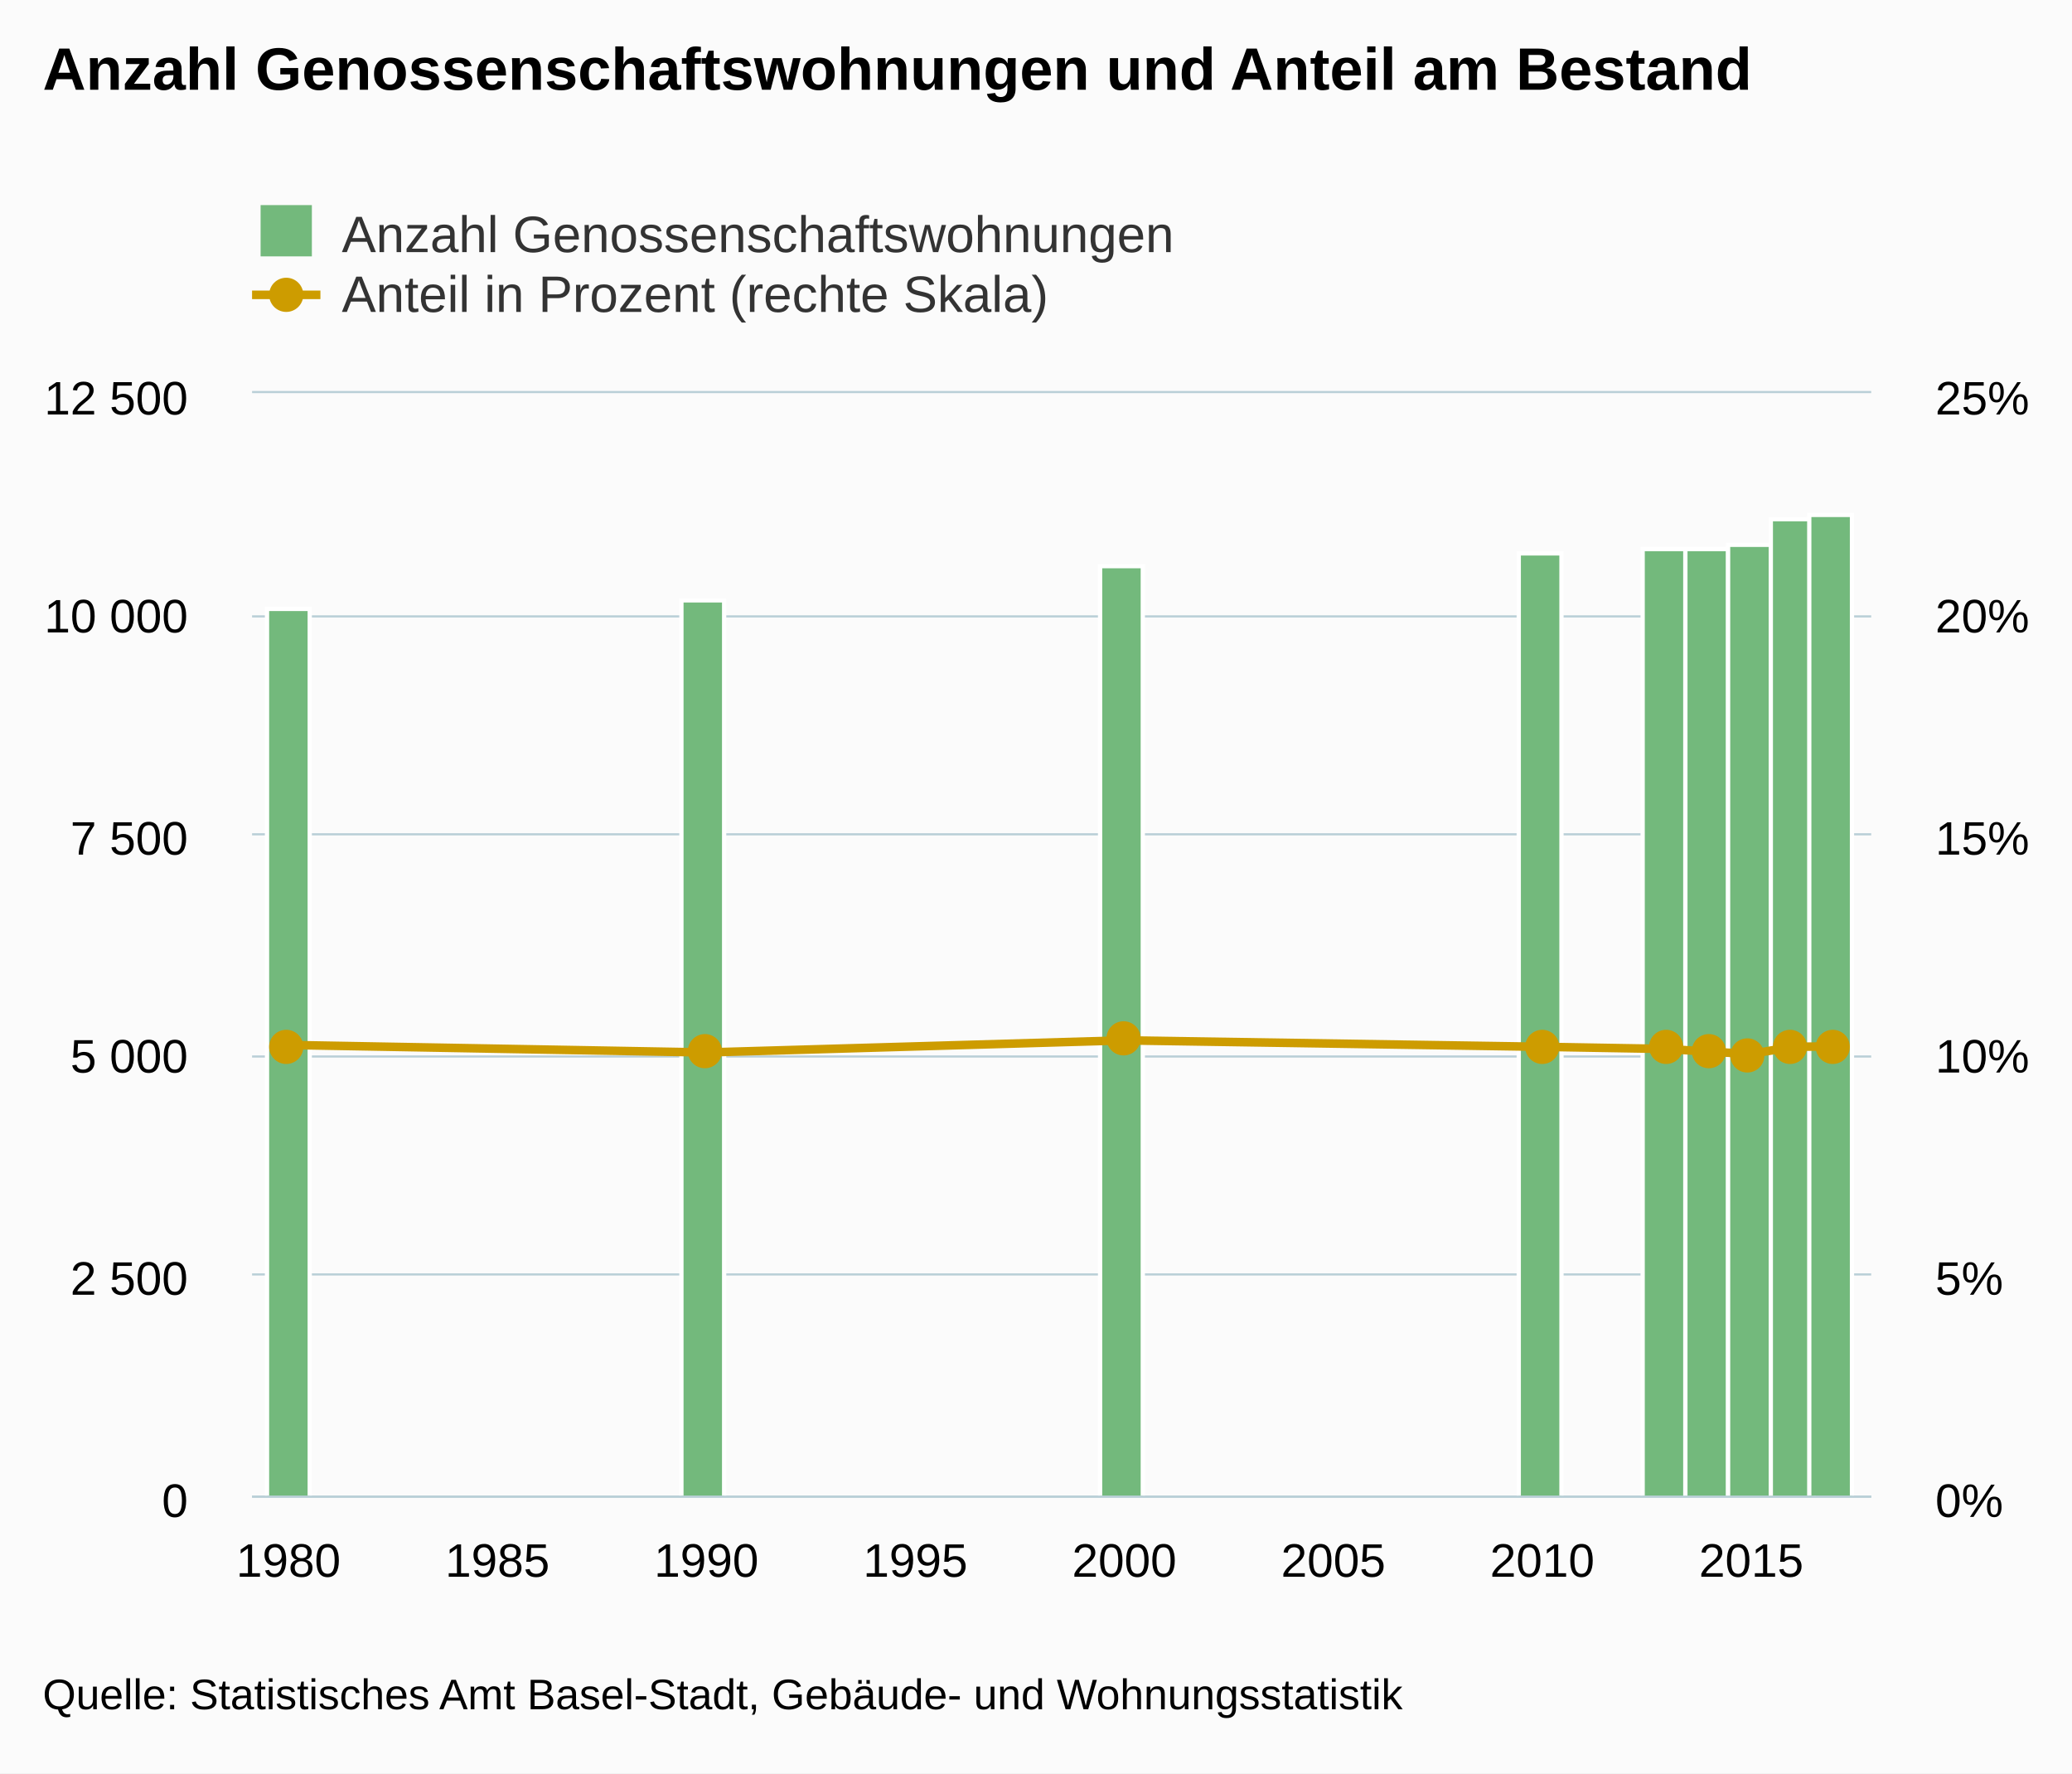
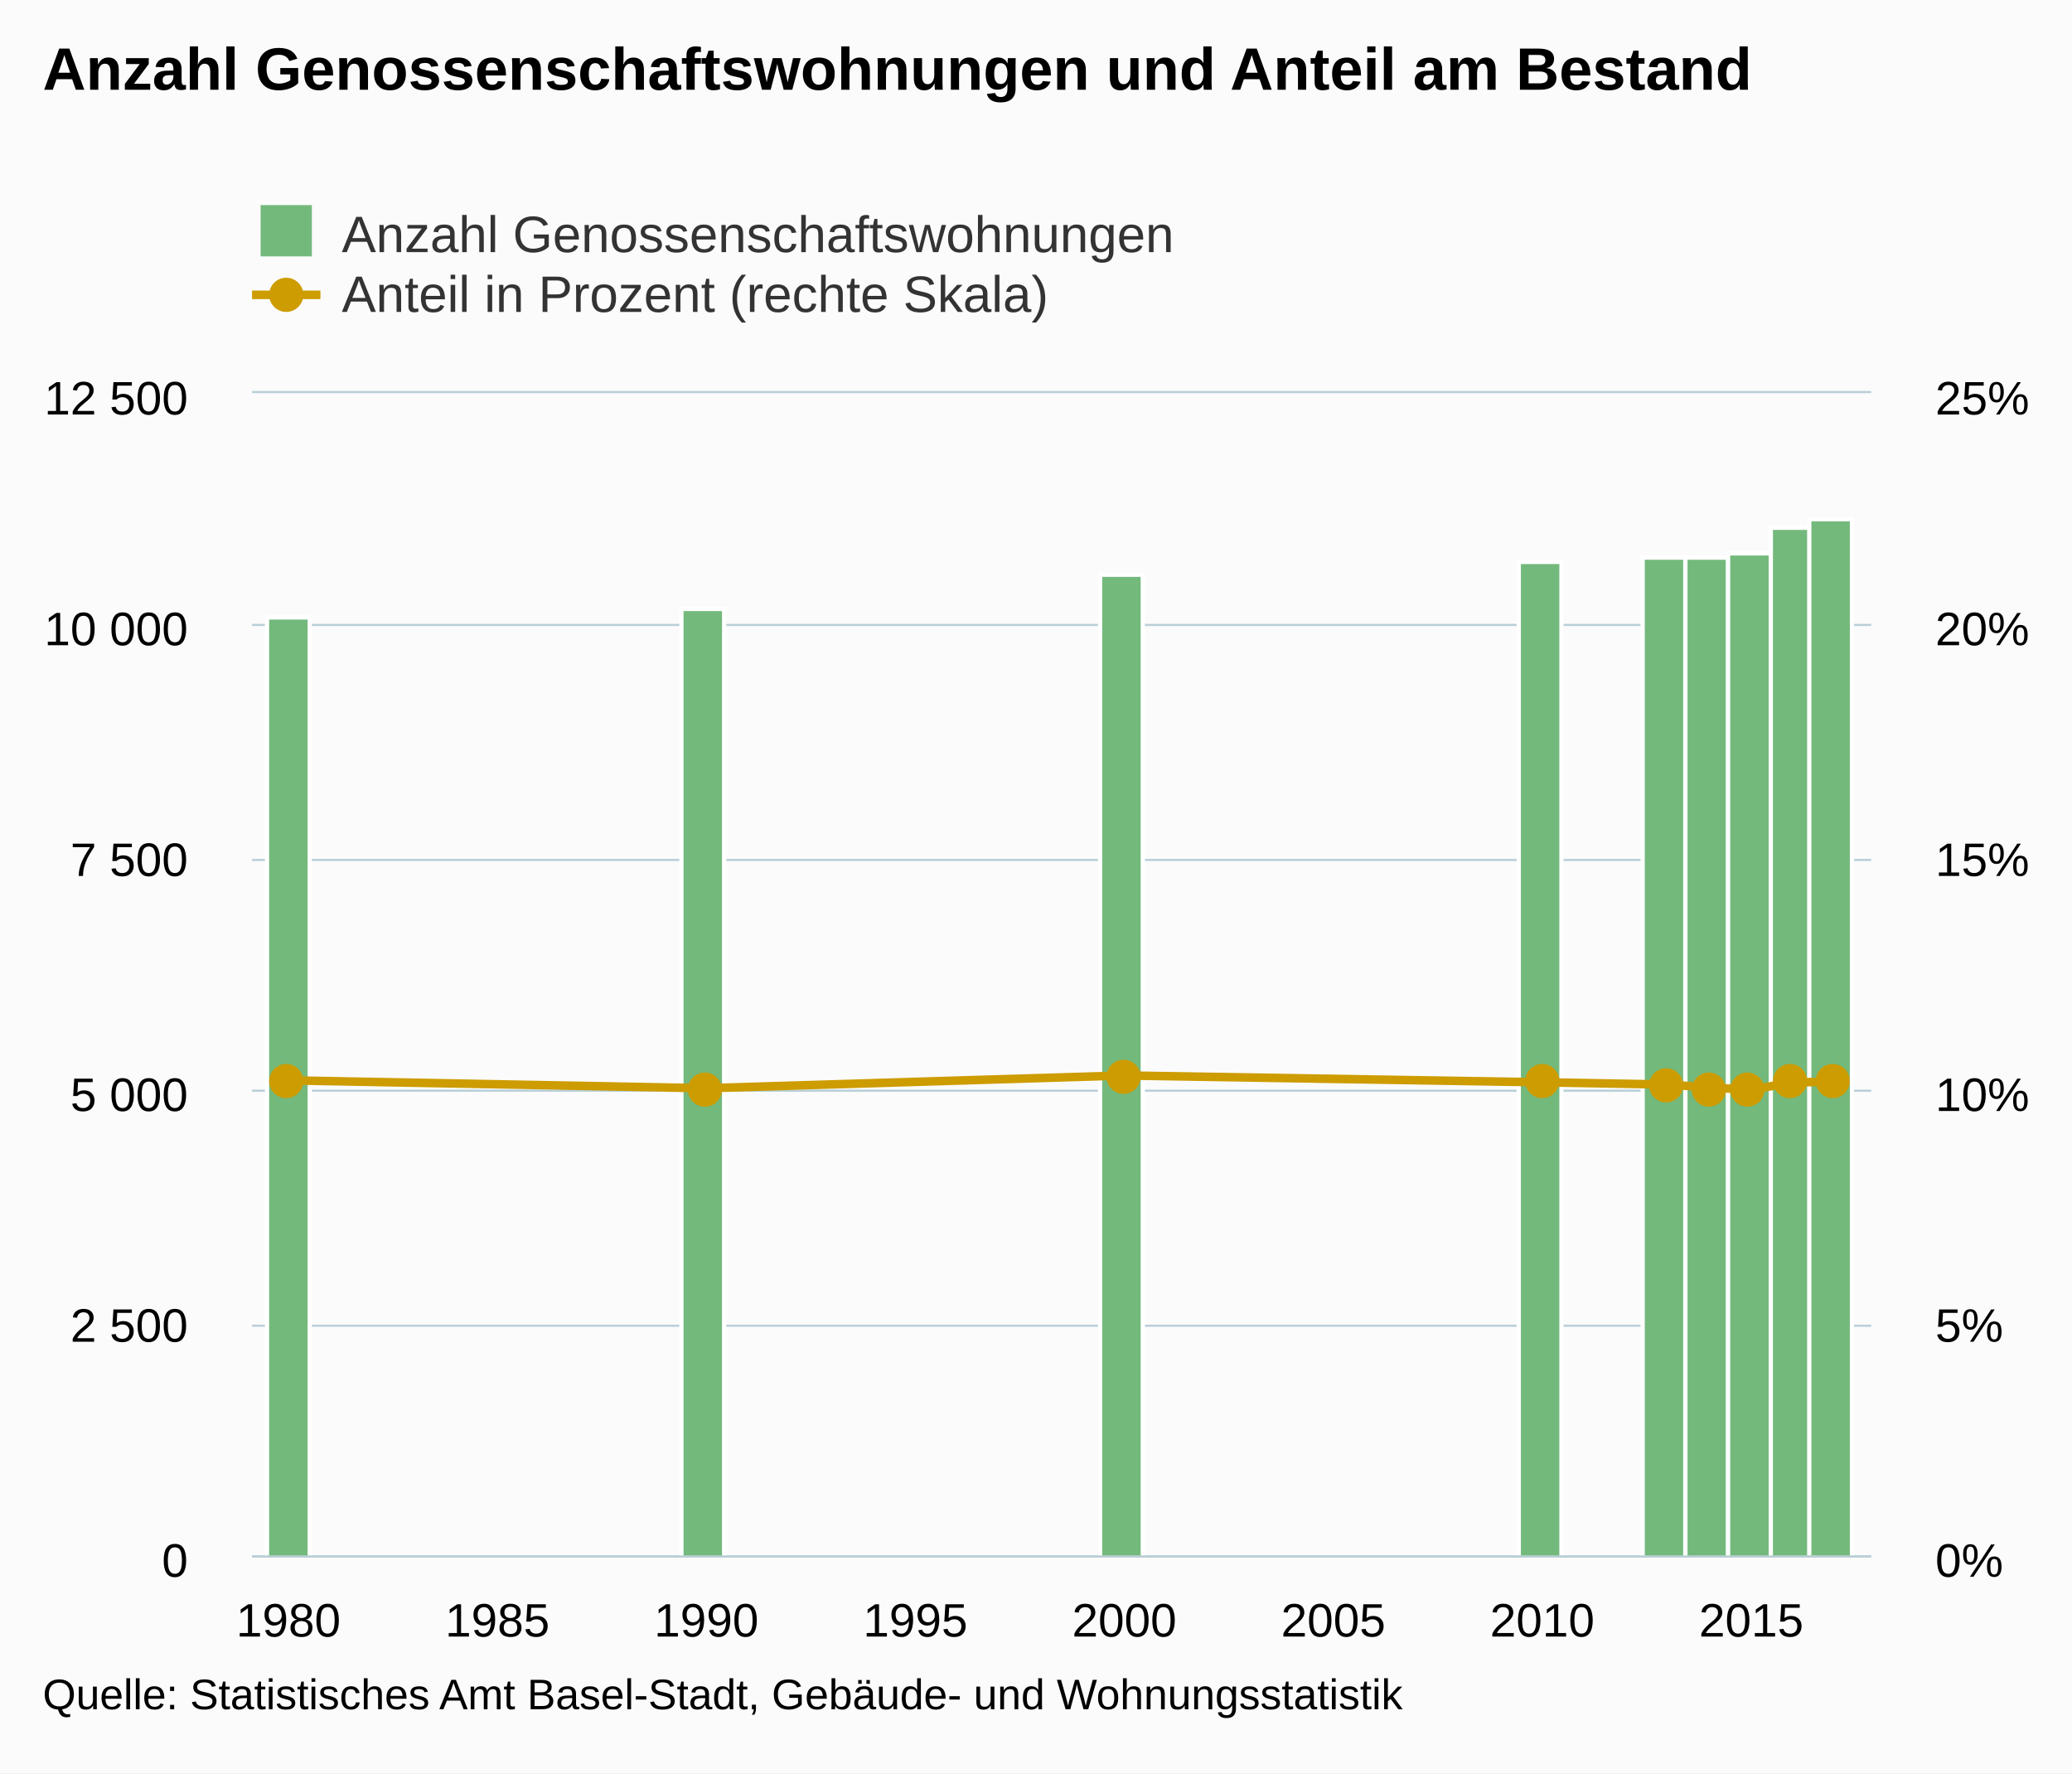
<svg xmlns="http://www.w3.org/2000/svg" version="1.1" class="highcharts-root" style="font-family:Arial;font-size:12px;" viewBox="0 0 485 415">
  <defs>
    <clipPath>
-       <rect x="0" y="0" width="379" height="258" fill="none" />
+       <rect x="0" y="0" width="379" height="272" fill="none" />
    </clipPath>
    <clipPath id="a">
-       <rect x="0" y="0" width="379" height="258" fill="none" />
+       <rect x="0" y="0" width="379" height="272" fill="none" />
    </clipPath>
    <clipPath id="b">
-       <rect x="0" y="0" width="379" height="258" fill="none" />
+       <rect x="0" y="0" width="379" height="272" fill="none" />
    </clipPath>
  </defs>
  <rect fill="#fbfbfb" class="highcharts-background" x="0" y="0" width="485" height="415" rx="0" ry="0" />
-   <rect fill="none" class="highcharts-plot-background" x="59" y="92" width="379" height="258" />
+   <rect fill="none" class="highcharts-plot-background" x="59" y="92" width="379" height="272" />
  <g class="highcharts-pane-group" />
  <g class="highcharts-grid highcharts-xaxis-grid ">
-     <path fill="none" class="highcharts-grid-line" d="M 67.5 92 L 67.5 350" opacity="1" />
-     <path fill="none" class="highcharts-grid-line" d="M 115.5 92 L 115.5 350" opacity="1" />
-     <path fill="none" class="highcharts-grid-line" d="M 164.5 92 L 164.5 350" opacity="1" />
-     <path fill="none" class="highcharts-grid-line" d="M 213.5 92 L 213.5 350" opacity="1" />
-     <path fill="none" class="highcharts-grid-line" d="M 262.5 92 L 262.5 350" opacity="1" />
-     <path fill="none" class="highcharts-grid-line" d="M 311.5 92 L 311.5 350" opacity="1" />
-     <path fill="none" class="highcharts-grid-line" d="M 360.5 92 L 360.5 350" opacity="1" />
-     <path fill="none" class="highcharts-grid-line" d="M 409.5 92 L 409.5 350" opacity="1" />
+     <path fill="none" class="highcharts-grid-line" d="M 67.5 92 L 67.5 364" opacity="1" />
+     <path fill="none" class="highcharts-grid-line" d="M 115.5 92 L 115.5 364" opacity="1" />
+     <path fill="none" class="highcharts-grid-line" d="M 164.5 92 L 164.5 364" opacity="1" />
+     <path fill="none" class="highcharts-grid-line" d="M 213.5 92 L 213.5 364" opacity="1" />
+     <path fill="none" class="highcharts-grid-line" d="M 262.5 92 L 262.5 364" opacity="1" />
+     <path fill="none" class="highcharts-grid-line" d="M 311.5 92 L 311.5 364" opacity="1" />
+     <path fill="none" class="highcharts-grid-line" d="M 360.5 92 L 360.5 364" opacity="1" />
+     <path fill="none" class="highcharts-grid-line" d="M 409.5 92 L 409.5 364" opacity="1" />
  </g>
  <g class="highcharts-grid highcharts-yaxis-grid ">
-     <path fill="none" stroke="#B9CFD7" stroke-width="0.5" class="highcharts-grid-line" d="M 59 350.25 L 438 350.25" opacity="1" />
-     <path fill="none" stroke="#B9CFD7" stroke-width="0.5" class="highcharts-grid-line" d="M 59 298.25 L 438 298.25" opacity="1" />
-     <path fill="none" stroke="#B9CFD7" stroke-width="0.5" class="highcharts-grid-line" d="M 59 247.25 L 438 247.25" opacity="1" />
-     <path fill="none" stroke="#B9CFD7" stroke-width="0.5" class="highcharts-grid-line" d="M 59 195.25 L 438 195.25" opacity="1" />
-     <path fill="none" stroke="#B9CFD7" stroke-width="0.5" class="highcharts-grid-line" d="M 59 144.25 L 438 144.25" opacity="1" />
+     <path fill="none" stroke="#B9CFD7" stroke-width="0.5" class="highcharts-grid-line" d="M 59 364.25 L 438 364.25" opacity="1" />
+     <path fill="none" stroke="#B9CFD7" stroke-width="0.5" class="highcharts-grid-line" d="M 59 310.25 L 438 310.25" opacity="1" />
+     <path fill="none" stroke="#B9CFD7" stroke-width="0.5" class="highcharts-grid-line" d="M 59 255.25 L 438 255.25" opacity="1" />
+     <path fill="none" stroke="#B9CFD7" stroke-width="0.5" class="highcharts-grid-line" d="M 59 201.25 L 438 201.25" opacity="1" />
+     <path fill="none" stroke="#B9CFD7" stroke-width="0.5" class="highcharts-grid-line" d="M 59 146.25 L 438 146.25" opacity="1" />
    <path fill="none" stroke="#B9CFD7" stroke-width="0.5" class="highcharts-grid-line" d="M 59 91.75 L 438 91.75" opacity="1" />
  </g>
  <g class="highcharts-grid highcharts-yaxis-grid ">
-     <path fill="none" class="highcharts-grid-line" d="M 59 350.5 L 438 350.5" opacity="1" />
-     <path fill="none" class="highcharts-grid-line" d="M 59 298.5 L 438 298.5" opacity="1" />
-     <path fill="none" class="highcharts-grid-line" d="M 59 247.5 L 438 247.5" opacity="1" />
-     <path fill="none" class="highcharts-grid-line" d="M 59 195.5 L 438 195.5" opacity="1" />
-     <path fill="none" class="highcharts-grid-line" d="M 59 144.5 L 438 144.5" opacity="1" />
+     <path fill="none" class="highcharts-grid-line" d="M 59 364.5 L 438 364.5" opacity="1" />
+     <path fill="none" class="highcharts-grid-line" d="M 59 310.5 L 438 310.5" opacity="1" />
+     <path fill="none" class="highcharts-grid-line" d="M 59 255.5 L 438 255.5" opacity="1" />
+     <path fill="none" class="highcharts-grid-line" d="M 59 201.5 L 438 201.5" opacity="1" />
+     <path fill="none" class="highcharts-grid-line" d="M 59 146.5 L 438 146.5" opacity="1" />
    <path fill="none" class="highcharts-grid-line" d="M 59 92.5 L 438 92.5" opacity="1" />
  </g>
-   <rect fill="none" class="highcharts-plot-border" x="59" y="92" width="379" height="258" />
+   <rect fill="none" class="highcharts-plot-border" x="59" y="92" width="379" height="272" />
  <g class="highcharts-axis highcharts-xaxis ">
-     <path fill="none" class="highcharts-axis-line" stroke="#B9CFD7" stroke-width="0.5" d="M 59 350.25 L 438 350.25" />
+     <path fill="none" class="highcharts-axis-line" stroke="#B9CFD7" stroke-width="0.5" d="M 59 364.25 L 438 364.25" />
  </g>
  <g class="highcharts-axis highcharts-yaxis ">
-     <path fill="none" class="highcharts-axis-line" d="M 59 92 L 59 350" />
+     <path fill="none" class="highcharts-axis-line" d="M 59 92 L 59 364" />
  </g>
  <g class="highcharts-axis highcharts-yaxis ">
-     <path fill="none" class="highcharts-axis-line" d="M 438 92 L 438 350" />
+     <path fill="none" class="highcharts-axis-line" d="M 438 92 L 438 364" />
  </g>
  <g class="highcharts-series-group">
    <g class="highcharts-series highcharts-series-0 highcharts-column-series " transform="translate(59,92) scale(1 1)" clip-path="url(#a)">
-       <rect x="3.5" y="50.5" width="10" height="208" fill="#73b97c" stroke="#ffffff" stroke-width="1" class="highcharts-point" />
-       <rect x="100.5" y="48.5" width="10" height="210" fill="#73b97c" stroke="#ffffff" stroke-width="1" class="highcharts-point" />
-       <rect x="198.5" y="40.5" width="10" height="218" fill="#73b97c" stroke="#ffffff" stroke-width="1" class="highcharts-point" />
-       <rect x="296.5" y="37.5" width="10" height="221" fill="#73b97c" stroke="#ffffff" stroke-width="1" class="highcharts-point" />
-       <rect x="325.5" y="36.5" width="10" height="222" fill="#73b97c" stroke="#ffffff" stroke-width="1" class="highcharts-point" />
-       <rect x="335.5" y="36.5" width="10" height="222" fill="#73b97c" stroke="#ffffff" stroke-width="1" class="highcharts-point" />
-       <rect x="345.5" y="35.5" width="10" height="223" fill="#73b97c" stroke="#ffffff" stroke-width="1" class="highcharts-point" />
-       <rect x="355.5" y="29.5" width="10" height="229" fill="#73b97c" stroke="#ffffff" stroke-width="1" class="highcharts-point" />
-       <rect x="364.5" y="28.5" width="10" height="230" fill="#73b97c" stroke="#ffffff" stroke-width="1" class="highcharts-point" />
+       <rect x="3.5" y="52.5" width="10" height="220" fill="#73b97c" stroke="#ffffff" stroke-width="1" class="highcharts-point" />
+       <rect x="100.5" y="50.5" width="10" height="222" fill="#73b97c" stroke="#ffffff" stroke-width="1" class="highcharts-point" />
+       <rect x="198.5" y="42.5" width="10" height="230" fill="#73b97c" stroke="#ffffff" stroke-width="1" class="highcharts-point" />
+       <rect x="296.5" y="39.5" width="10" height="233" fill="#73b97c" stroke="#ffffff" stroke-width="1" class="highcharts-point" />
+       <rect x="325.5" y="38.5" width="10" height="234" fill="#73b97c" stroke="#ffffff" stroke-width="1" class="highcharts-point" />
+       <rect x="335.5" y="38.5" width="10" height="234" fill="#73b97c" stroke="#ffffff" stroke-width="1" class="highcharts-point" />
+       <rect x="345.5" y="37.5" width="10" height="235" fill="#73b97c" stroke="#ffffff" stroke-width="1" class="highcharts-point" />
+       <rect x="355.5" y="31.5" width="10" height="241" fill="#73b97c" stroke="#ffffff" stroke-width="1" class="highcharts-point" />
+       <rect x="364.5" y="29.5" width="10" height="243" fill="#73b97c" stroke="#ffffff" stroke-width="1" class="highcharts-point" />
    </g>
    <g class="highcharts-markers highcharts-series-0 highcharts-column-series " transform="translate(59,92) scale(1 1)" clip-path="none" />
    <g class="highcharts-series highcharts-series-1 highcharts-line-series " transform="translate(59,92) scale(1 1)" clip-path="url(#b)">
-       <path fill="none" d="M 8.511 152.548 L 106.343 154.303 L 204.175 151.469 L 302.006 152.979 L 331.356 153.485 L 341.139 154.139 L 350.922 154.646 L 360.705 152.96 L 370.489 152.896" class="highcharts-graph" stroke="#cd9c00" stroke-width="2" stroke-linejoin="round" stroke-linecap="round" />
+       <path fill="none" d="M 8.511 160.826 L 106.343 162.676 L 204.175 159.688 L 302.006 161.28 L 331.356 161.814 L 341.139 162.503 L 350.922 163.038 L 360.705 161.26 L 370.489 161.193" class="highcharts-graph" stroke="#cd9c00" stroke-width="2" stroke-linejoin="round" stroke-linecap="round" />
    </g>
    <g class="highcharts-markers highcharts-series-1 highcharts-line-series " transform="translate(59,92) scale(1 1)" clip-path="none">
-       <path fill="#cd9c00" d="M 12 153 A 4 4 0 1 1 12 152.996 Z" class="highcharts-point" />
-       <path fill="#cd9c00" d="M 110 154 A 4 4 0 1 1 110 153.996 Z" class="highcharts-point" />
-       <path fill="#cd9c00" d="M 208 151 A 4 4 0 1 1 208 150.996 Z" class="highcharts-point" />
-       <path fill="#cd9c00" d="M 306 153 A 4 4 0 1 1 306 152.996 Z" class="highcharts-point" />
-       <path fill="#cd9c00" d="M 335 153 A 4 4 0 1 1 335 152.996 Z" class="highcharts-point" />
-       <path fill="#cd9c00" d="M 345 154 A 4 4 0 1 1 345 153.996 Z" class="highcharts-point" />
-       <path fill="#cd9c00" d="M 354 155 A 4 4 0 1 1 354 154.996 Z" class="highcharts-point" />
-       <path fill="#cd9c00" d="M 364 153 A 4 4 0 1 1 364 152.996 Z" class="highcharts-point" />
-       <path fill="#cd9c00" d="M 374 153 A 4 4 0 1 1 374 152.996 Z" class="highcharts-point" />
+       <path fill="#cd9c00" d="M 12 161 A 4 4 0 1 1 12 160.996 Z" class="highcharts-point" />
+       <path fill="#cd9c00" d="M 110 163 A 4 4 0 1 1 110 162.996 Z" class="highcharts-point" />
+       <path fill="#cd9c00" d="M 208 160 A 4 4 0 1 1 208 159.996 Z" class="highcharts-point" />
+       <path fill="#cd9c00" d="M 306 161 A 4 4 0 1 1 306 160.996 Z" class="highcharts-point" />
+       <path fill="#cd9c00" d="M 335 162 A 4 4 0 1 1 335 161.996 Z" class="highcharts-point" />
+       <path fill="#cd9c00" d="M 345 163 A 4 4 0 1 1 345 162.996 Z" class="highcharts-point" />
+       <path fill="#cd9c00" d="M 354 163 A 4 4 0 1 1 354 162.996 Z" class="highcharts-point" />
+       <path fill="#cd9c00" d="M 364 161 A 4 4 0 1 1 364 160.996 Z" class="highcharts-point" />
+       <path fill="#cd9c00" d="M 374 161 A 4 4 0 1 1 374 160.996 Z" class="highcharts-point" />
    </g>
  </g>
  <text x="10" text-anchor="start" class="highcharts-title" style="color:#000000;font-size:14px;font-weight:bold;fill:#000000;" y="21">
    <tspan>Anzahl Genossenschaftswohnungen und Anteil am Bestand</tspan>
  </text>
  <text x="10" text-anchor="start" class="highcharts-subtitle" style="color:#000000;font-size:12px;font-weight:normal;font-family:Arial;fill:#000000;" y="40" />
  <g class="highcharts-legend" transform="translate(51,41)">
    <rect fill="none" class="highcharts-legend-box" rx="0" ry="0" x="0" y="0" width="231" height="39" visibility="visible" />
    <g>
      <g>
        <g class="highcharts-legend-item highcharts-column-series highcharts-color-undefined highcharts-series-0" transform="translate(8,3)">
          <text x="21" style="color:#333333;font-size:12px;font-weight:normal;cursor:pointer;fill:#333333;" text-anchor="start" y="15">
            <tspan>Anzahl Genossenschaftswohnungen</tspan>
          </text>
          <rect x="2" y="4" width="12" height="12" fill="#73b97c" class="highcharts-point" />
        </g>
        <g class="highcharts-legend-item highcharts-line-series highcharts-color-undefined highcharts-series-1" transform="translate(8,17)">
          <path fill="none" d="M 0 11 L 16 11" class="highcharts-graph" stroke="#cd9c00" stroke-width="2" />
          <path fill="#cd9c00" d="M 12 11 A 4 4 0 1 1 12 10.996 Z" class="highcharts-point" />
          <text x="21" y="15" style="color:#333333;font-size:12px;font-weight:normal;cursor:pointer;fill:#333333;" text-anchor="start">
            <tspan>Anteil in Prozent (rechte Skala)</tspan>
          </text>
        </g>
      </g>
    </g>
  </g>
  <g class="highcharts-axis-labels highcharts-xaxis-labels ">
-     <text x="67.511" style="color:#000000;cursor:default;font-size:11px;fill:#000000;" text-anchor="middle" transform="translate(0,0)" y="369" opacity="1">
+     <text x="67.511" style="color:#000000;cursor:default;font-size:11px;fill:#000000;" text-anchor="middle" transform="translate(0,0)" y="383" opacity="1">
      1980
    </text>
-     <text x="116.427" style="color:#000000;cursor:default;font-size:11px;fill:#000000;" text-anchor="middle" transform="translate(0,0)" y="369" opacity="1">
+     <text x="116.427" style="color:#000000;cursor:default;font-size:11px;fill:#000000;" text-anchor="middle" transform="translate(0,0)" y="383" opacity="1">
      1985
    </text>
-     <text x="165.343" style="color:#000000;cursor:default;font-size:11px;fill:#000000;" text-anchor="middle" transform="translate(0,0)" y="369" opacity="1">
+     <text x="165.343" style="color:#000000;cursor:default;font-size:11px;fill:#000000;" text-anchor="middle" transform="translate(0,0)" y="383" opacity="1">
      1990
    </text>
-     <text x="214.259" style="color:#000000;cursor:default;font-size:11px;fill:#000000;" text-anchor="middle" transform="translate(0,0)" y="369" opacity="1">
+     <text x="214.259" style="color:#000000;cursor:default;font-size:11px;fill:#000000;" text-anchor="middle" transform="translate(0,0)" y="383" opacity="1">
      1995
    </text>
-     <text x="263.175" style="color:#000000;cursor:default;font-size:11px;fill:#000000;" text-anchor="middle" transform="translate(0,0)" y="369" opacity="1">
+     <text x="263.175" style="color:#000000;cursor:default;font-size:11px;fill:#000000;" text-anchor="middle" transform="translate(0,0)" y="383" opacity="1">
      2000
    </text>
-     <text x="312.091" style="color:#000000;cursor:default;font-size:11px;fill:#000000;" text-anchor="middle" transform="translate(0,0)" y="369" opacity="1">
+     <text x="312.091" style="color:#000000;cursor:default;font-size:11px;fill:#000000;" text-anchor="middle" transform="translate(0,0)" y="383" opacity="1">
      2005
    </text>
-     <text x="361.006" style="color:#000000;cursor:default;font-size:11px;fill:#000000;" text-anchor="middle" transform="translate(0,0)" y="369" opacity="1">
+     <text x="361.006" style="color:#000000;cursor:default;font-size:11px;fill:#000000;" text-anchor="middle" transform="translate(0,0)" y="383" opacity="1">
      2010
    </text>
-     <text x="409.922" style="color:#000000;cursor:default;font-size:11px;fill:#000000;" text-anchor="middle" transform="translate(0,0)" y="369" opacity="1">
+     <text x="409.922" style="color:#000000;cursor:default;font-size:11px;fill:#000000;" text-anchor="middle" transform="translate(0,0)" y="383" opacity="1">
      2015
    </text>
  </g>
  <g class="highcharts-axis-labels highcharts-yaxis-labels ">
-     <text x="44" style="color:#000000;cursor:default;font-size:11px;fill:#000000;" text-anchor="end" transform="translate(0,0)" y="355" opacity="1">
+     <text x="44" style="color:#000000;cursor:default;font-size:11px;fill:#000000;" text-anchor="end" transform="translate(0,0)" y="369" opacity="1">
      0
    </text>
-     <text x="44" style="color:#000000;cursor:default;font-size:11px;fill:#000000;" text-anchor="end" transform="translate(0,0)" y="303" opacity="1">
+     <text x="44" style="color:#000000;cursor:default;font-size:11px;fill:#000000;" text-anchor="end" transform="translate(0,0)" y="314" opacity="1">
      <tspan>2 500</tspan>
    </text>
-     <text x="44" style="color:#000000;cursor:default;font-size:11px;fill:#000000;" text-anchor="end" transform="translate(0,0)" y="251" opacity="1">
+     <text x="44" style="color:#000000;cursor:default;font-size:11px;fill:#000000;" text-anchor="end" transform="translate(0,0)" y="260" opacity="1">
      <tspan>5 000</tspan>
    </text>
-     <text x="44" style="color:#000000;cursor:default;font-size:11px;fill:#000000;" text-anchor="end" transform="translate(0,0)" y="200" opacity="1">
+     <text x="44" style="color:#000000;cursor:default;font-size:11px;fill:#000000;" text-anchor="end" transform="translate(0,0)" y="205" opacity="1">
      <tspan>7 500</tspan>
    </text>
-     <text x="44" style="color:#000000;cursor:default;font-size:11px;fill:#000000;" text-anchor="end" transform="translate(0,0)" y="148" opacity="1">
+     <text x="44" style="color:#000000;cursor:default;font-size:11px;fill:#000000;" text-anchor="end" transform="translate(0,0)" y="151" opacity="1">
      <tspan>10 000</tspan>
    </text>
    <text x="44" style="color:#000000;cursor:default;font-size:11px;fill:#000000;" text-anchor="end" transform="translate(0,0)" y="97" opacity="1">
      <tspan>12 500</tspan>
    </text>
  </g>
  <g class="highcharts-axis-labels highcharts-yaxis-labels ">
-     <text x="453" style="color:#000000;cursor:default;font-size:11px;fill:#000000;" text-anchor="start" transform="translate(0,0)" y="355" opacity="1">
+     <text x="453" style="color:#000000;cursor:default;font-size:11px;fill:#000000;" text-anchor="start" transform="translate(0,0)" y="369" opacity="1">
      0%
    </text>
-     <text x="453" style="color:#000000;cursor:default;font-size:11px;fill:#000000;" text-anchor="start" transform="translate(0,0)" y="303" opacity="1">
+     <text x="453" style="color:#000000;cursor:default;font-size:11px;fill:#000000;" text-anchor="start" transform="translate(0,0)" y="314" opacity="1">
      5%
    </text>
-     <text x="453" style="color:#000000;cursor:default;font-size:11px;fill:#000000;" text-anchor="start" transform="translate(0,0)" y="251" opacity="1">
+     <text x="453" style="color:#000000;cursor:default;font-size:11px;fill:#000000;" text-anchor="start" transform="translate(0,0)" y="260" opacity="1">
      10%
    </text>
-     <text x="453" style="color:#000000;cursor:default;font-size:11px;fill:#000000;" text-anchor="start" transform="translate(0,0)" y="200" opacity="1">
+     <text x="453" style="color:#000000;cursor:default;font-size:11px;fill:#000000;" text-anchor="start" transform="translate(0,0)" y="205" opacity="1">
      15%
    </text>
-     <text x="453" style="color:#000000;cursor:default;font-size:11px;fill:#000000;" text-anchor="start" transform="translate(0,0)" y="148" opacity="1">
+     <text x="453" style="color:#000000;cursor:default;font-size:11px;fill:#000000;" text-anchor="start" transform="translate(0,0)" y="151" opacity="1">
      20%
    </text>
    <text x="453" style="color:#000000;cursor:default;font-size:11px;fill:#000000;" text-anchor="start" transform="translate(0,0)" y="97" opacity="1">
      25%
    </text>
  </g>
  <text x="10" class="highcharts-credits" text-anchor="start" style="cursor:default;color:#000000;font-size:10px;fill:#000000;" y="400">
    <tspan>Quelle: Statistisches Amt Basel-Stadt, Gebäude- und Wohnungsstatistik</tspan>
  </text>
</svg>
